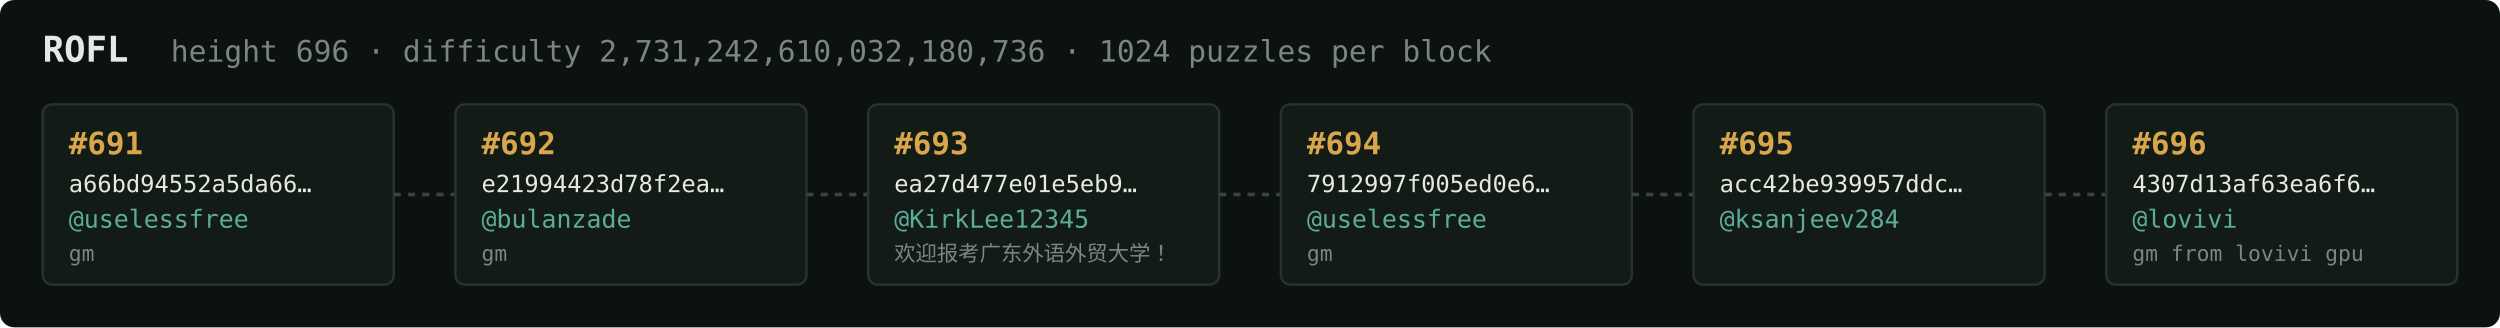
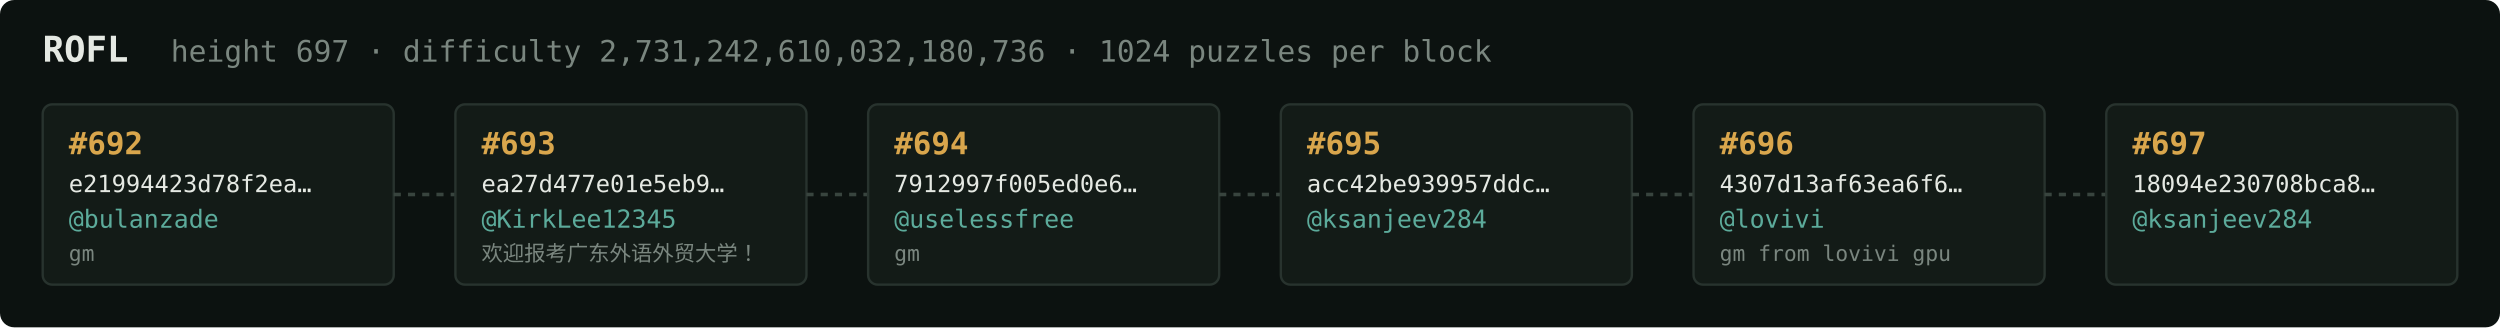
<svg xmlns="http://www.w3.org/2000/svg" width="1054" height="138" viewBox="0 0 1054 138" font-family="ui-monospace,SFMono-Regular,Menlo,monospace">
  <rect fill="#0c1210" width="1054" height="138" rx="6" />
  <text x="18" y="26" fill="#e5e9e3" font-size="15" font-weight="700">ROFL</text>
-   <text x="72" y="26" fill="#7a867f" font-size="12.5">height 696 · difficulty 2,731,242,610,032,180,736 · 1024 puzzles per block</text>
+   <text x="72" y="26" fill="#7a867f" font-size="12.5">height 697 · difficulty 2,731,242,610,032,180,736 · 1024 puzzles per block</text>
  <rect x="18" y="44" width="148" height="76" rx="4" fill="#131b17" stroke="#28332e" stroke-width="1" />
-   <text x="29" y="65" fill="#d9a64c" font-size="13" font-weight="700">#691</text>
-   <text x="29" y="81" fill="#e5e9e3" font-size="10">a66bd94552a5da66…</text>
-   <text x="29" y="96" fill="#5cab9b" font-size="10.5">@uselessfree</text>
+   <text x="29" y="65" fill="#d9a64c" font-size="13" font-weight="700">#692</text>
+   <text x="29" y="81" fill="#e5e9e3" font-size="10">e21994423d78f2ea…</text>
+   <text x="29" y="96" fill="#5cab9b" font-size="10.5">@bulanzade</text>
  <text x="29" y="110" fill="#7a867f" font-size="9">gm</text>
  <line x1="166" y1="82.0" x2="192" y2="82.0" stroke="#38443e" stroke-width="1.5" stroke-dasharray="3 3" />
  <rect x="192" y="44" width="148" height="76" rx="4" fill="#131b17" stroke="#28332e" stroke-width="1" />
-   <text x="203" y="65" fill="#d9a64c" font-size="13" font-weight="700">#692</text>
-   <text x="203" y="81" fill="#e5e9e3" font-size="10">e21994423d78f2ea…</text>
-   <text x="203" y="96" fill="#5cab9b" font-size="10.5">@bulanzade</text>
-   <text x="203" y="110" fill="#7a867f" font-size="9">gm</text>
+   <text x="203" y="65" fill="#d9a64c" font-size="13" font-weight="700">#693</text>
+   <text x="203" y="81" fill="#e5e9e3" font-size="10">ea27d477e01e5eb9…</text>
+   <text x="203" y="96" fill="#5cab9b" font-size="10.5">@KirkLee12345</text>
+   <text x="203" y="110" fill="#7a867f" font-size="9">欢迎报考广东外语外贸大学！</text>
  <line x1="340" y1="82.0" x2="366" y2="82.0" stroke="#38443e" stroke-width="1.5" stroke-dasharray="3 3" />
  <rect x="366" y="44" width="148" height="76" rx="4" fill="#131b17" stroke="#28332e" stroke-width="1" />
-   <text x="377" y="65" fill="#d9a64c" font-size="13" font-weight="700">#693</text>
-   <text x="377" y="81" fill="#e5e9e3" font-size="10">ea27d477e01e5eb9…</text>
-   <text x="377" y="96" fill="#5cab9b" font-size="10.5">@KirkLee12345</text>
-   <text x="377" y="110" fill="#7a867f" font-size="9">欢迎报考广东外语外贸大学！</text>
+   <text x="377" y="65" fill="#d9a64c" font-size="13" font-weight="700">#694</text>
+   <text x="377" y="81" fill="#e5e9e3" font-size="10">7912997f005ed0e6…</text>
+   <text x="377" y="96" fill="#5cab9b" font-size="10.5">@uselessfree</text>
+   <text x="377" y="110" fill="#7a867f" font-size="9">gm</text>
  <line x1="514" y1="82.0" x2="540" y2="82.0" stroke="#38443e" stroke-width="1.5" stroke-dasharray="3 3" />
  <rect x="540" y="44" width="148" height="76" rx="4" fill="#131b17" stroke="#28332e" stroke-width="1" />
-   <text x="551" y="65" fill="#d9a64c" font-size="13" font-weight="700">#694</text>
-   <text x="551" y="81" fill="#e5e9e3" font-size="10">7912997f005ed0e6…</text>
-   <text x="551" y="96" fill="#5cab9b" font-size="10.5">@uselessfree</text>
-   <text x="551" y="110" fill="#7a867f" font-size="9">gm</text>
+   <text x="551" y="65" fill="#d9a64c" font-size="13" font-weight="700">#695</text>
+   <text x="551" y="81" fill="#e5e9e3" font-size="10">acc42be939957ddc…</text>
+   <text x="551" y="96" fill="#5cab9b" font-size="10.5">@ksanjeev284</text>
+   <text x="551" y="110" fill="#7a867f" font-size="9" />
  <line x1="688" y1="82.0" x2="714" y2="82.0" stroke="#38443e" stroke-width="1.5" stroke-dasharray="3 3" />
  <rect x="714" y="44" width="148" height="76" rx="4" fill="#131b17" stroke="#28332e" stroke-width="1" />
-   <text x="725" y="65" fill="#d9a64c" font-size="13" font-weight="700">#695</text>
-   <text x="725" y="81" fill="#e5e9e3" font-size="10">acc42be939957ddc…</text>
-   <text x="725" y="96" fill="#5cab9b" font-size="10.5">@ksanjeev284</text>
-   <text x="725" y="110" fill="#7a867f" font-size="9" />
+   <text x="725" y="65" fill="#d9a64c" font-size="13" font-weight="700">#696</text>
+   <text x="725" y="81" fill="#e5e9e3" font-size="10">4307d13af63ea6f6…</text>
+   <text x="725" y="96" fill="#5cab9b" font-size="10.5">@lovivi</text>
+   <text x="725" y="110" fill="#7a867f" font-size="9">gm from lovivi gpu</text>
  <line x1="862" y1="82.0" x2="888" y2="82.0" stroke="#38443e" stroke-width="1.5" stroke-dasharray="3 3" />
  <rect x="888" y="44" width="148" height="76" rx="4" fill="#131b17" stroke="#28332e" stroke-width="1" />
-   <text x="899" y="65" fill="#d9a64c" font-size="13" font-weight="700">#696</text>
-   <text x="899" y="81" fill="#e5e9e3" font-size="10">4307d13af63ea6f6…</text>
-   <text x="899" y="96" fill="#5cab9b" font-size="10.5">@lovivi</text>
-   <text x="899" y="110" fill="#7a867f" font-size="9">gm from lovivi gpu</text>
+   <text x="899" y="65" fill="#d9a64c" font-size="13" font-weight="700">#697</text>
+   <text x="899" y="81" fill="#e5e9e3" font-size="10">18094e230708bca8…</text>
+   <text x="899" y="96" fill="#5cab9b" font-size="10.5">@ksanjeev284</text>
+   <text x="899" y="110" fill="#7a867f" font-size="9" />
</svg>
